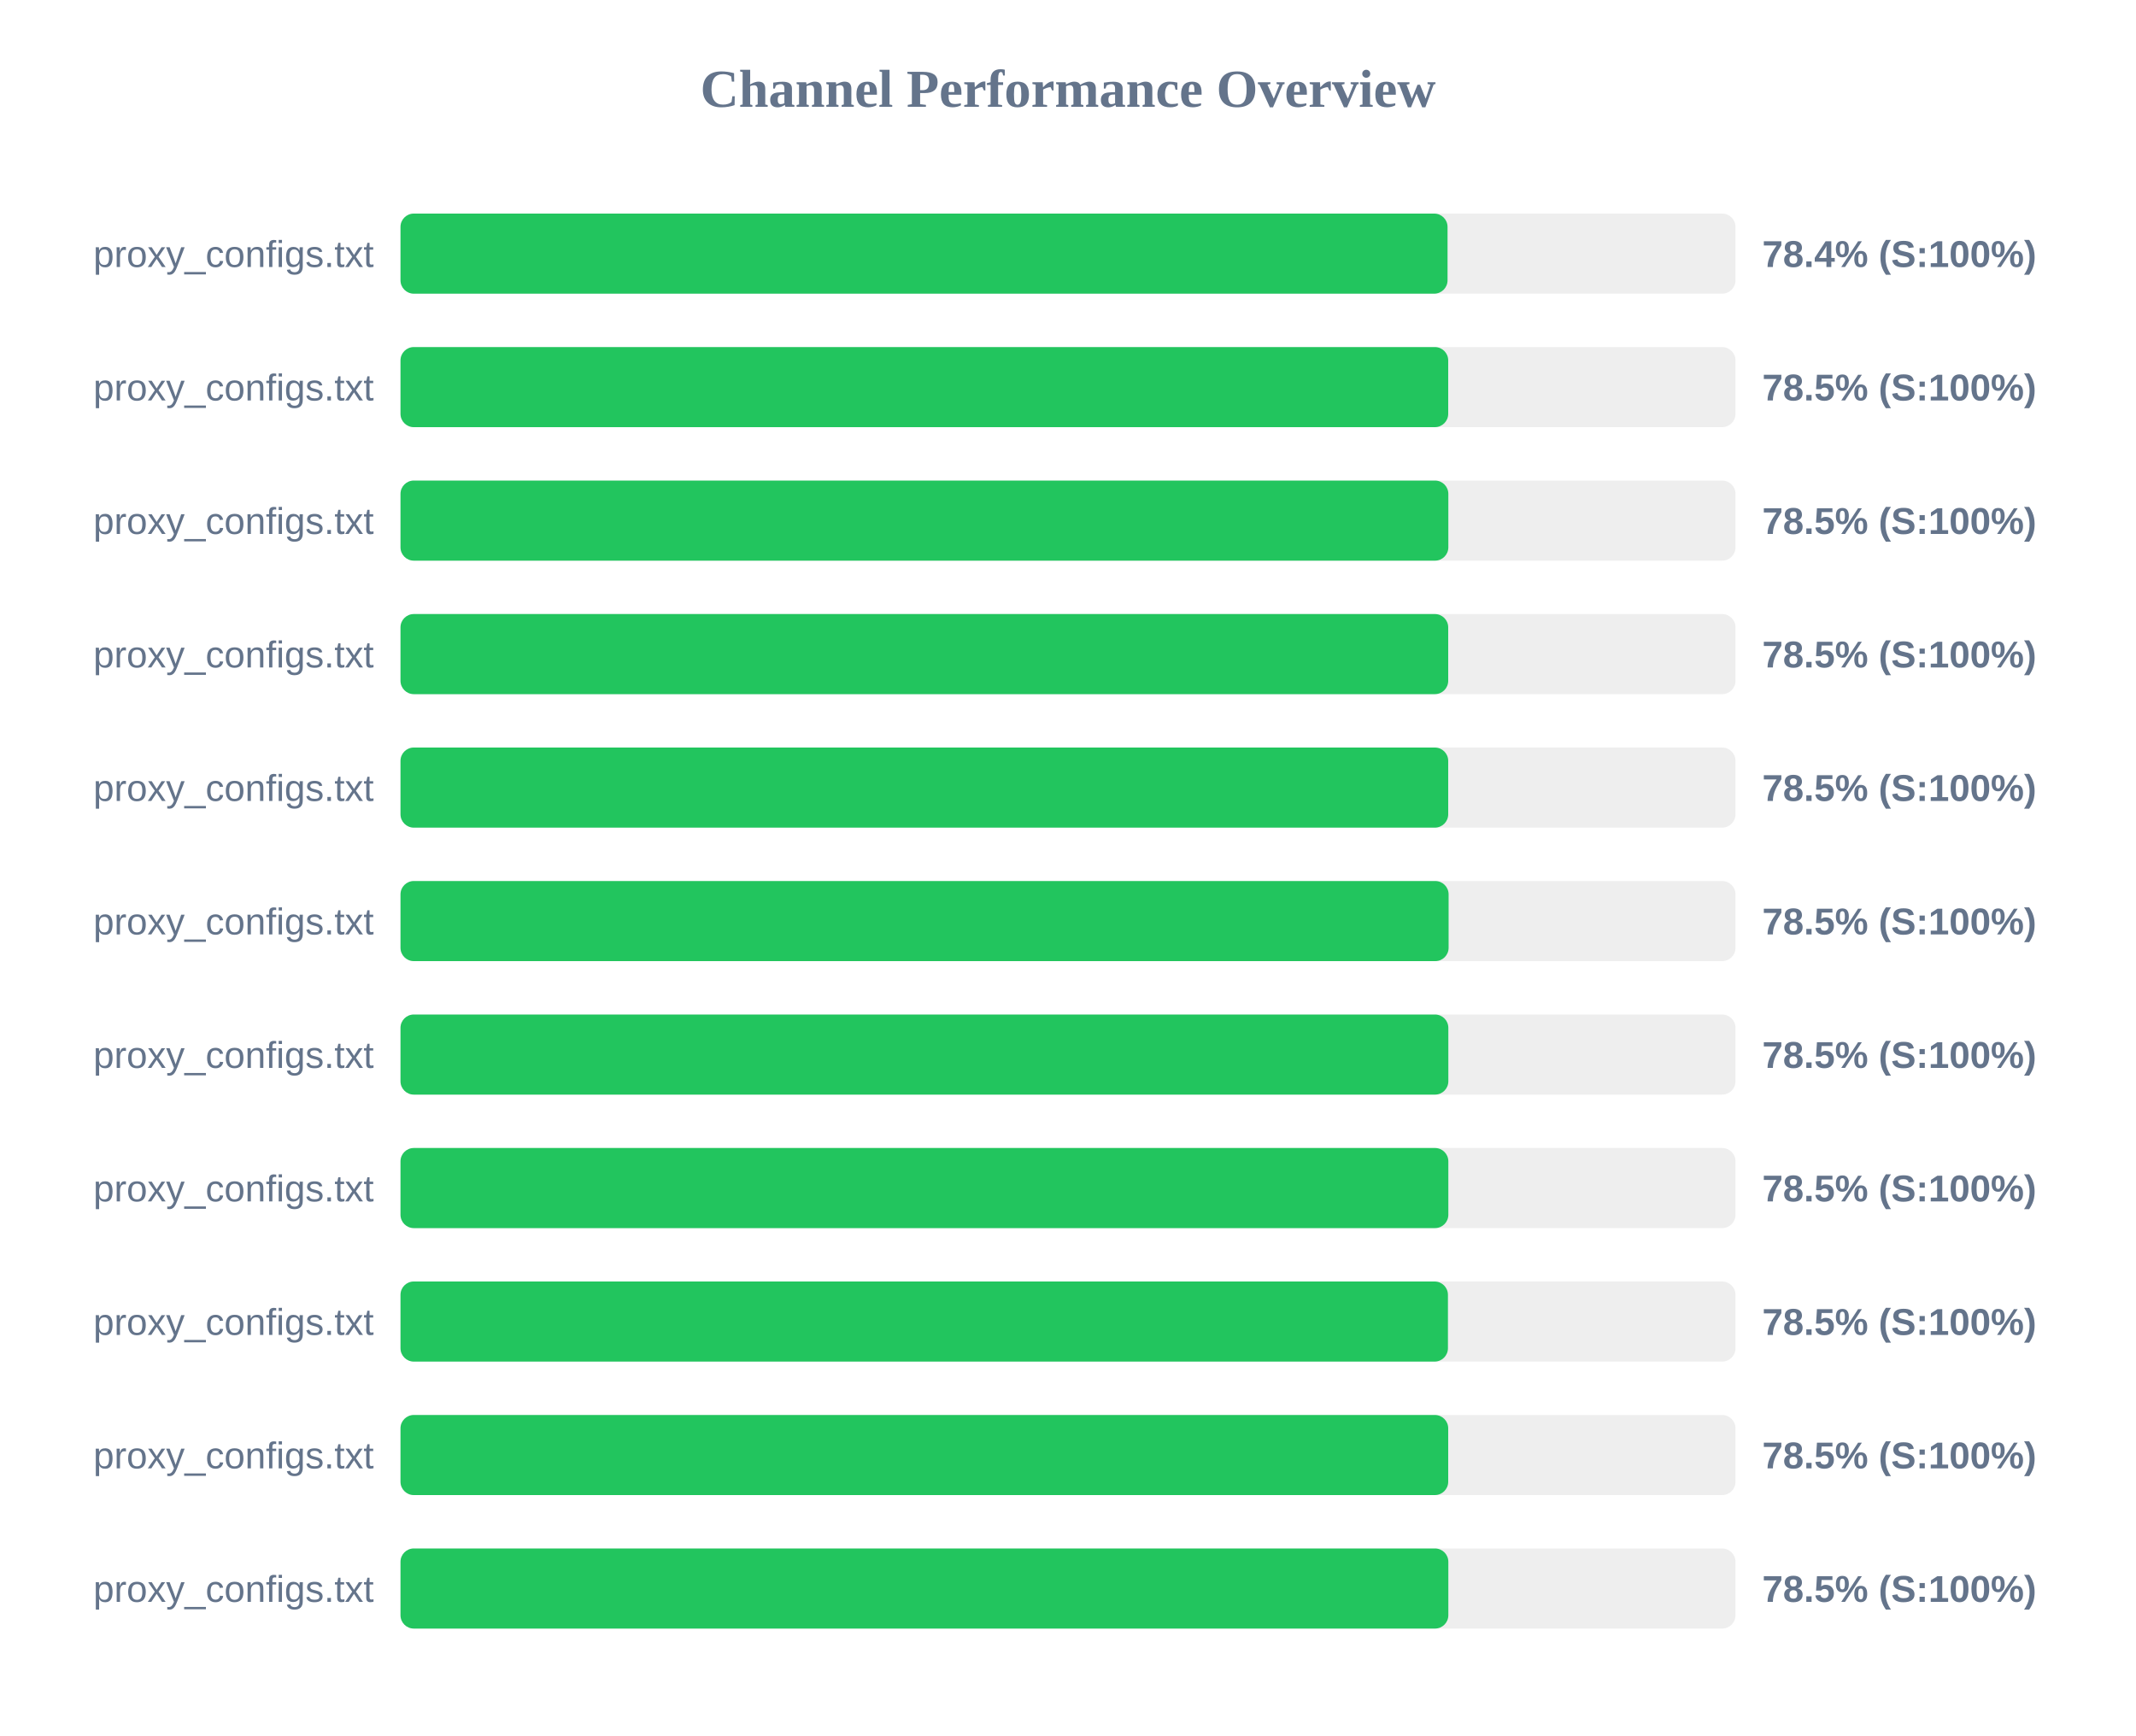
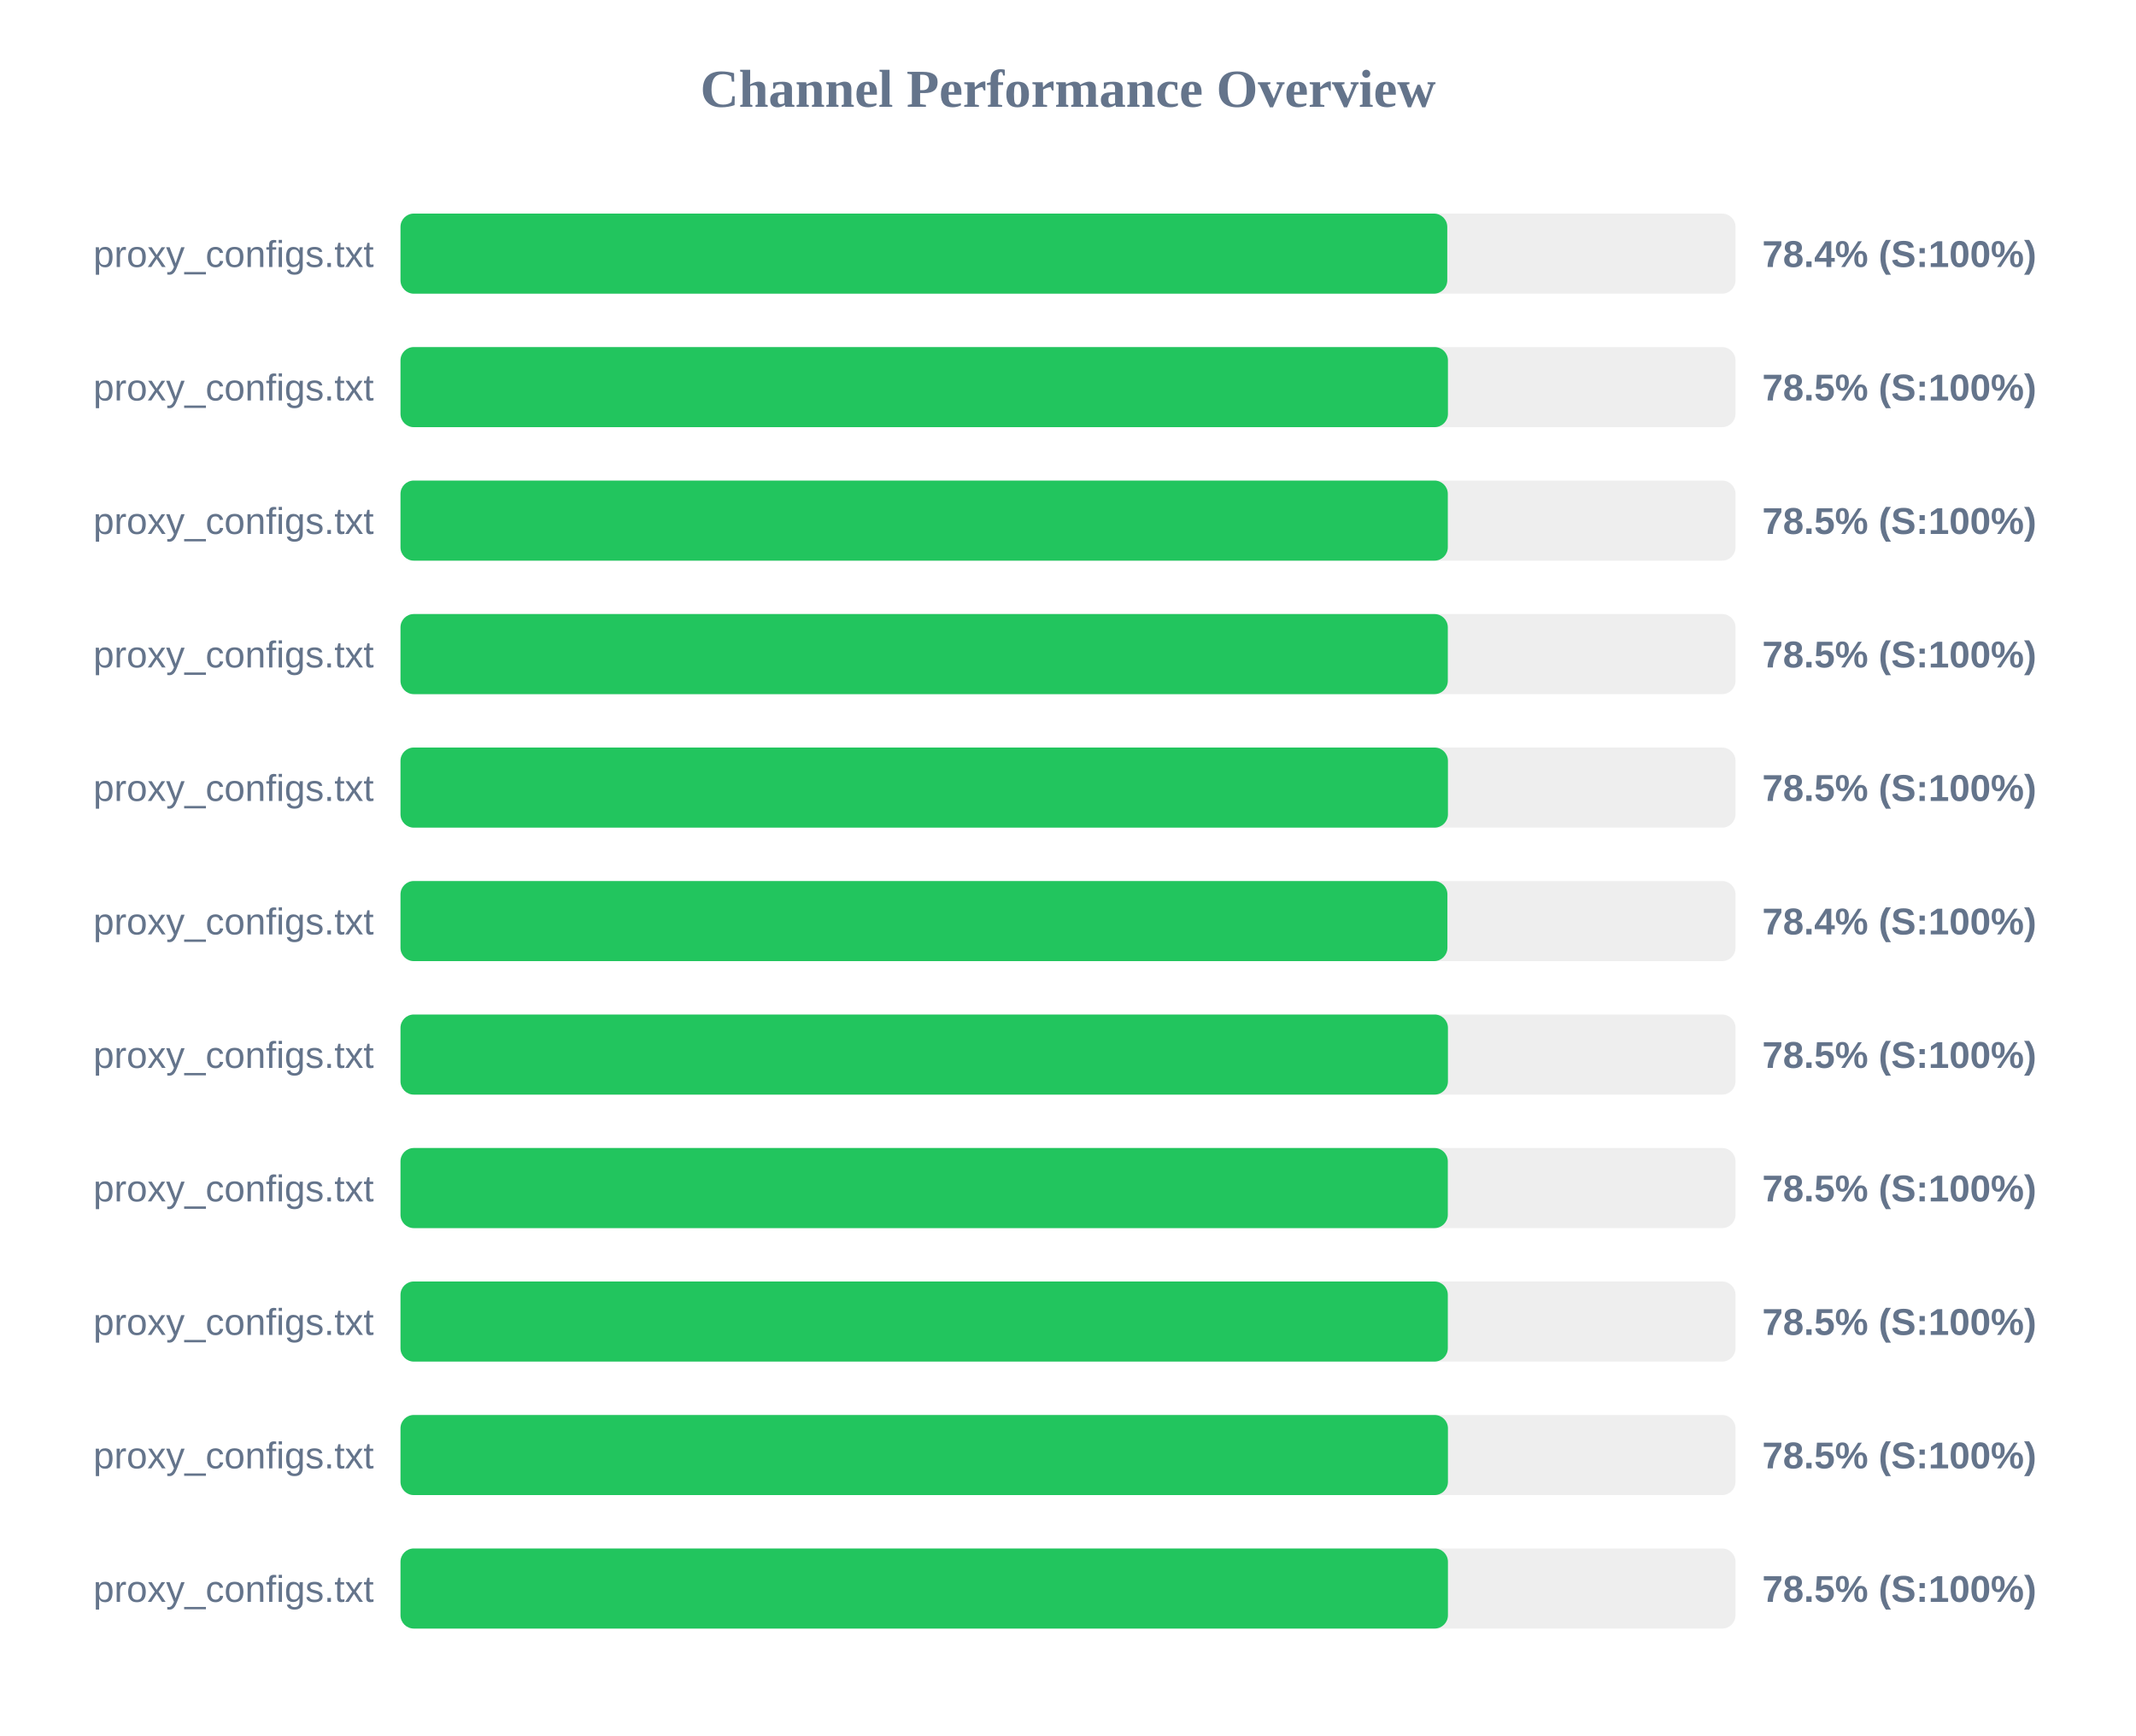
<svg xmlns="http://www.w3.org/2000/svg" width="800" height="650" version="1.1">
  <style>
        .row { font: 14px Arial; fill: #64748b; }
        .score { font: bold 14px Arial; fill: #64748b; }
    </style>
  <text x="400" y="40" text-anchor="middle" font-size="20px" font-weight="bold" fill="#64748b">Channel Performance Overview</text>
  <rect x="150" y="80" width="500" height="30" fill="#eee" rx="5" />
-   <rect x="150" y="80" width="392.15" height="30" fill="#22c55e" rx="5" />
+   <rect x="150" y="80" width="392.05" height="30" fill="#22c55e" rx="5" />
  <text x="140" y="100" text-anchor="end" class="row">proxy_configs.txt</text>
  <text x="660" y="100" text-anchor="start" class="score">78.4% (S:100%)</text>
  <rect x="150" y="130" width="500" height="30" fill="#eee" rx="5" />
-   <rect x="150" y="130" width="392.4" height="30" fill="#22c55e" rx="5" />
+   <rect x="150" y="130" width="392.3" height="30" fill="#22c55e" rx="5" />
  <text x="140" y="150" text-anchor="end" class="row">proxy_configs.txt</text>
  <text x="660" y="150" text-anchor="start" class="score">78.5% (S:100%)</text>
  <rect x="150" y="180" width="500" height="30" fill="#eee" rx="5" />
-   <rect x="150" y="180" width="392.45" height="30" fill="#22c55e" rx="5" />
+   <rect x="150" y="180" width="392.25" height="30" fill="#22c55e" rx="5" />
  <text x="140" y="200" text-anchor="end" class="row">proxy_configs.txt</text>
  <text x="660" y="200" text-anchor="start" class="score">78.5% (S:100%)</text>
  <rect x="150" y="230" width="500" height="30" fill="#eee" rx="5" />
-   <rect x="150" y="230" width="392.4" height="30" fill="#22c55e" rx="5" />
+   <rect x="150" y="230" width="392.25" height="30" fill="#22c55e" rx="5" />
  <text x="140" y="250" text-anchor="end" class="row">proxy_configs.txt</text>
  <text x="660" y="250" text-anchor="start" class="score">78.5% (S:100%)</text>
  <rect x="150" y="280" width="500" height="30" fill="#eee" rx="5" />
-   <rect x="150" y="280" width="392.4" height="30" fill="#22c55e" rx="5" />
+   <rect x="150" y="280" width="392.3" height="30" fill="#22c55e" rx="5" />
  <text x="140" y="300" text-anchor="end" class="row">proxy_configs.txt</text>
  <text x="660" y="300" text-anchor="start" class="score">78.5% (S:100%)</text>
  <rect x="150" y="330" width="500" height="30" fill="#eee" rx="5" />
-   <rect x="150" y="330" width="392.55" height="30" fill="#22c55e" rx="5" />
+   <rect x="150" y="330" width="392.1" height="30" fill="#22c55e" rx="5" />
  <text x="140" y="350" text-anchor="end" class="row">proxy_configs.txt</text>
-   <text x="660" y="350" text-anchor="start" class="score">78.5% (S:100%)</text>
+   <text x="660" y="350" text-anchor="start" class="score">78.4% (S:100%)</text>
  <rect x="150" y="380" width="500" height="30" fill="#eee" rx="5" />
-   <rect x="150" y="380" width="392.45" height="30" fill="#22c55e" rx="5" />
+   <rect x="150" y="380" width="392.3" height="30" fill="#22c55e" rx="5" />
  <text x="140" y="400" text-anchor="end" class="row">proxy_configs.txt</text>
  <text x="660" y="400" text-anchor="start" class="score">78.5% (S:100%)</text>
  <rect x="150" y="430" width="500" height="30" fill="#eee" rx="5" />
-   <rect x="150" y="430" width="392.45" height="30" fill="#22c55e" rx="5" />
+   <rect x="150" y="430" width="392.25" height="30" fill="#22c55e" rx="5" />
  <text x="140" y="450" text-anchor="end" class="row">proxy_configs.txt</text>
  <text x="660" y="450" text-anchor="start" class="score">78.5% (S:100%)</text>
  <rect x="150" y="480" width="500" height="30" fill="#eee" rx="5" />
-   <rect x="150" y="480" width="392.3" height="30" fill="#22c55e" rx="5" />
+   <rect x="150" y="480" width="392.25" height="30" fill="#22c55e" rx="5" />
  <text x="140" y="500" text-anchor="end" class="row">proxy_configs.txt</text>
  <text x="660" y="500" text-anchor="start" class="score">78.5% (S:100%)</text>
  <rect x="150" y="530" width="500" height="30" fill="#eee" rx="5" />
-   <rect x="150" y="530" width="392.4" height="30" fill="#22c55e" rx="5" />
+   <rect x="150" y="530" width="392.3" height="30" fill="#22c55e" rx="5" />
  <text x="140" y="550" text-anchor="end" class="row">proxy_configs.txt</text>
  <text x="660" y="550" text-anchor="start" class="score">78.5% (S:100%)</text>
  <rect x="150" y="580" width="500" height="30" fill="#eee" rx="5" />
-   <rect x="150" y="580" width="392.45" height="30" fill="#22c55e" rx="5" />
+   <rect x="150" y="580" width="392.3" height="30" fill="#22c55e" rx="5" />
  <text x="140" y="600" text-anchor="end" class="row">proxy_configs.txt</text>
  <text x="660" y="600" text-anchor="start" class="score">78.5% (S:100%)</text>
</svg>
